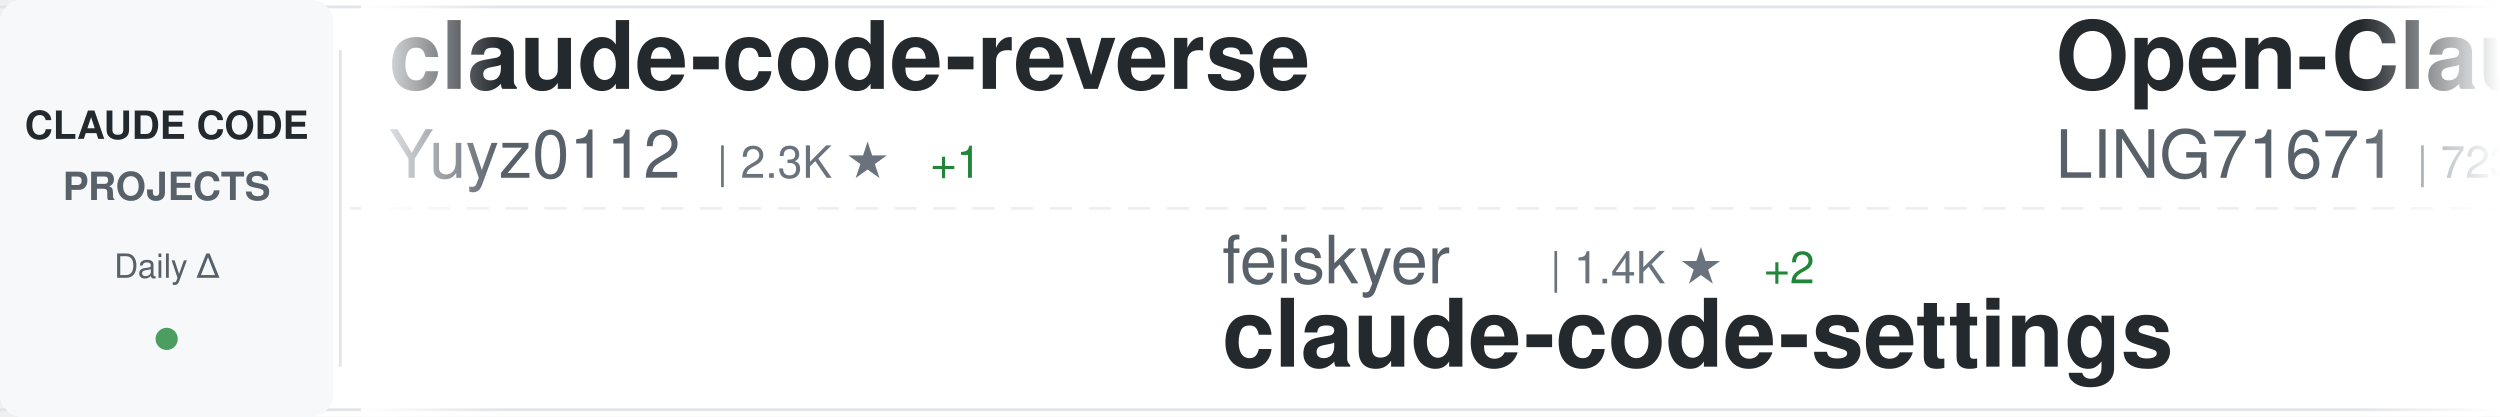
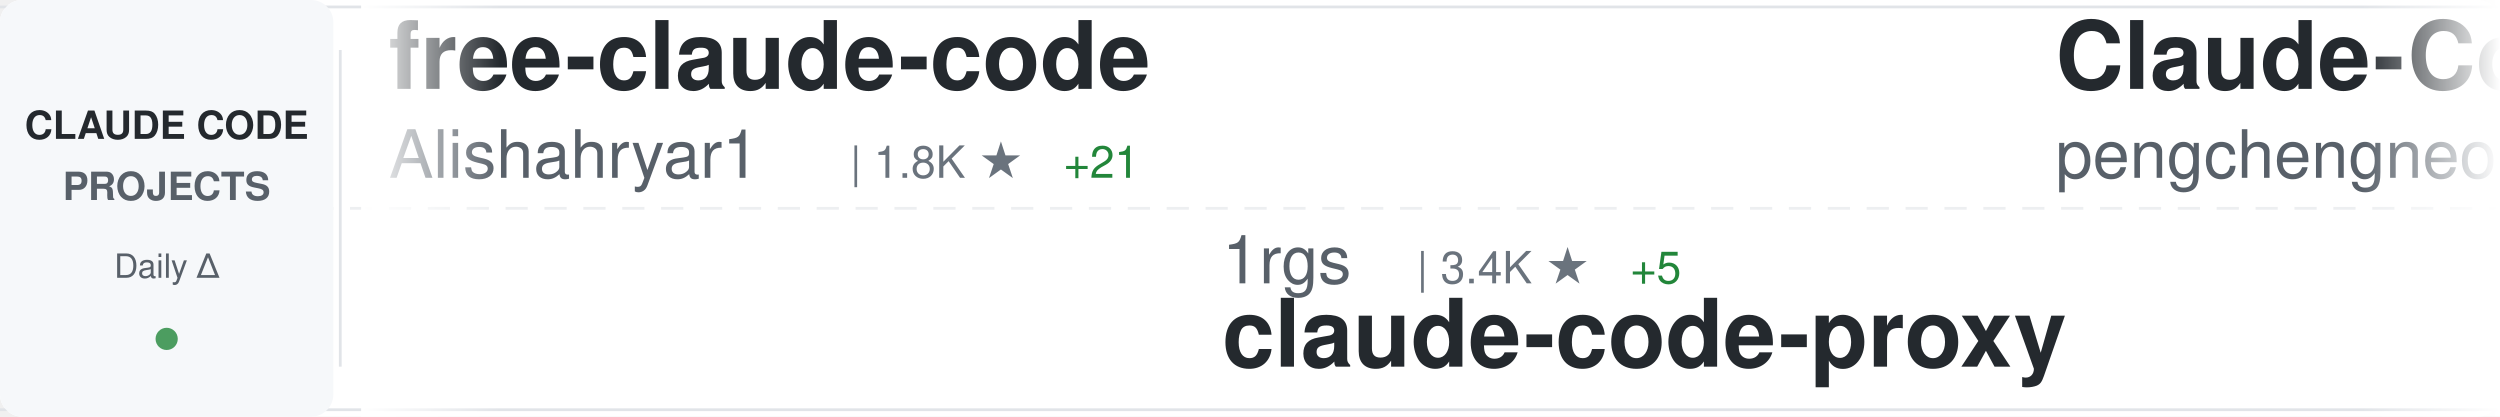
<svg xmlns="http://www.w3.org/2000/svg" width="900" height="150">
  <defs>
    <linearGradient id="awesomeLeftFade" x1="0%" y1="0%" x2="100%" y2="0%">
      <stop offset="0%" style="stop-color:#ffffff;stop-opacity:1" />
      <stop offset="100%" style="stop-color:#ffffff;stop-opacity:0" />
    </linearGradient>
    <linearGradient id="awesomeRightFade" x1="0%" y1="0%" x2="100%" y2="0%">
      <stop offset="0%" style="stop-color:#ffffff;stop-opacity:0" />
      <stop offset="100%" style="stop-color:#ffffff;stop-opacity:1" />
    </linearGradient>
  </defs>
  <rect width="900" height="150" fill="#ffffff" rx="8" />
  <rect x="0" y="2" width="900" height="1" fill="#e1e4e8" />
  <rect x="0" y="147" width="900" height="1" fill="#e1e4e8" />
  <line x1="0" y1="75" x2="900" y2="75" stroke="#e1e4e8" stroke-width="1" stroke-dasharray="8 6" opacity="0.6" />
  <rect x="0" y="0" width="120" height="150" fill="#f6f8fa" rx="8" />
  <text x="60" y="50" font-family="-apple-system, BlinkMacSystemFont, 'Segoe UI', Helvetica, Arial, sans-serif" font-size="14" font-weight="600" fill="#24292e" text-anchor="middle">CLAUDE CODE</text>
  <text x="60" y="72" font-family="-apple-system, BlinkMacSystemFont, 'Segoe UI', Helvetica, Arial, sans-serif" font-size="14" font-weight="600" fill="#586069" text-anchor="middle">PROJECTS</text>
  <text x="60" y="100" font-family="-apple-system, BlinkMacSystemFont, 'Segoe UI', Helvetica, Arial, sans-serif" font-size="12" font-weight="500" fill="#586069" text-anchor="middle">Daily Δ</text>
  <circle cx="60" cy="122" r="4" fill="#22863a" opacity="0.8" />
  <rect x="122" y="18" width="1" height="114" fill="#e1e4e8" />
  <clipPath id="awesomeTickerClip">
    <rect x="130" y="0" width="770" height="150" />
  </clipPath>
  <g clip-path="url(#awesomeTickerClip)">
    <g id="awesomeTickerItems">
      <animateTransform attributeName="transform" attributeType="XML" type="translate" from="0 0" to="-3000 0" dur="54s" repeatCount="indefinite" />
      <g transform="translate(0, 0)">
-         <text x="140" y="32" font-family="-apple-system, BlinkMacSystemFont, 'Segoe UI', Helvetica, Arial, sans-serif" font-size="34" font-weight="600" fill="#24292e">claude-code-reverse</text>
-         <text x="140" y="64" font-family="-apple-system, BlinkMacSystemFont, 'Segoe UI', Helvetica, Arial, sans-serif" font-size="24" font-weight="400" fill="#586069">Yuyz0112</text>
-         <text x="258" y="64" font-family="-apple-system, BlinkMacSystemFont, 'Segoe UI', Helvetica, Arial, sans-serif" font-size="16" font-weight="500" fill="#6a737d">| 2.3K ★</text>
-         <text x="335" y="64" font-family="-apple-system, BlinkMacSystemFont, 'Segoe UI', Helvetica, Arial, sans-serif" font-size="16" font-weight="500" fill="#22863a"> +1</text>
+         <text x="140" y="32" font-family="-apple-system, BlinkMacSystemFont, 'Segoe UI', Helvetica, Arial, sans-serif" font-size="34" font-weight="600" fill="#24292e">free-claude-code</text>
+         <text x="140" y="64" font-family="-apple-system, BlinkMacSystemFont, 'Segoe UI', Helvetica, Arial, sans-serif" font-size="24" font-weight="400" fill="#586069">Alishahryar1</text>
+         <text x="306" y="64" font-family="-apple-system, BlinkMacSystemFont, 'Segoe UI', Helvetica, Arial, sans-serif" font-size="16" font-weight="500" fill="#6a737d">| 1.8K ★</text>
+         <text x="383" y="64" font-family="-apple-system, BlinkMacSystemFont, 'Segoe UI', Helvetica, Arial, sans-serif" font-size="16" font-weight="500" fill="#22863a"> +21</text>
      </g>
      <g transform="translate(300, 0)">
-         <text x="140" y="102" font-family="-apple-system, BlinkMacSystemFont, 'Segoe UI', Helvetica, Arial, sans-serif" font-size="24" font-weight="400" fill="#586069">feiskyer</text>
-         <text x="258" y="102" font-family="-apple-system, BlinkMacSystemFont, 'Segoe UI', Helvetica, Arial, sans-serif" font-size="16" font-weight="500" fill="#6a737d">| 1.4K ★</text>
-         <text x="335" y="102" font-family="-apple-system, BlinkMacSystemFont, 'Segoe UI', Helvetica, Arial, sans-serif" font-size="16" font-weight="500" fill="#22863a"> +2</text>
-         <text x="140" y="132" font-family="-apple-system, BlinkMacSystemFont, 'Segoe UI', Helvetica, Arial, sans-serif" font-size="34" font-weight="600" fill="#24292e">claude-code-settings</text>
+         <text x="140" y="102" font-family="-apple-system, BlinkMacSystemFont, 'Segoe UI', Helvetica, Arial, sans-serif" font-size="24" font-weight="400" fill="#586069">1rgs</text>
+         <text x="210" y="102" font-family="-apple-system, BlinkMacSystemFont, 'Segoe UI', Helvetica, Arial, sans-serif" font-size="16" font-weight="500" fill="#6a737d">| 3.4K ★</text>
+         <text x="287" y="102" font-family="-apple-system, BlinkMacSystemFont, 'Segoe UI', Helvetica, Arial, sans-serif" font-size="16" font-weight="500" fill="#22863a"> +5</text>
+         <text x="140" y="132" font-family="-apple-system, BlinkMacSystemFont, 'Segoe UI', Helvetica, Arial, sans-serif" font-size="34" font-weight="600" fill="#24292e">claude-code-proxy</text>
      </g>
      <g transform="translate(600, 0)">
-         <text x="140" y="32" font-family="-apple-system, BlinkMacSystemFont, 'Segoe UI', Helvetica, Arial, sans-serif" font-size="34" font-weight="600" fill="#24292e">Open-ClaudeCode</text>
-         <text x="140" y="64" font-family="-apple-system, BlinkMacSystemFont, 'Segoe UI', Helvetica, Arial, sans-serif" font-size="24" font-weight="400" fill="#586069">LING71671</text>
-         <text x="270" y="64" font-family="-apple-system, BlinkMacSystemFont, 'Segoe UI', Helvetica, Arial, sans-serif" font-size="16" font-weight="500" fill="#6a737d">| 723 ★</text>
-         <text x="338" y="64" font-family="-apple-system, BlinkMacSystemFont, 'Segoe UI', Helvetica, Arial, sans-serif" font-size="16" font-weight="500" fill="#22863a"> +12</text>
+         <text x="140" y="32" font-family="-apple-system, BlinkMacSystemFont, 'Segoe UI', Helvetica, Arial, sans-serif" font-size="34" font-weight="600" fill="#24292e">Claude-Code</text>
+         <text x="140" y="64" font-family="-apple-system, BlinkMacSystemFont, 'Segoe UI', Helvetica, Arial, sans-serif" font-size="24" font-weight="400" fill="#586069">pengchengneo</text>
+         <text x="306" y="64" font-family="-apple-system, BlinkMacSystemFont, 'Segoe UI', Helvetica, Arial, sans-serif" font-size="16" font-weight="500" fill="#6a737d">| 1.1K ★</text>
+         <text x="383" y="64" font-family="-apple-system, BlinkMacSystemFont, 'Segoe UI', Helvetica, Arial, sans-serif" font-size="16" font-weight="500" fill="#22863a"> +7</text>
      </g>
      <g transform="translate(900, 0)">
-         <text x="140" y="102" font-family="-apple-system, BlinkMacSystemFont, 'Segoe UI', Helvetica, Arial, sans-serif" font-size="24" font-weight="400" fill="#586069">ding113</text>
-         <text x="246" y="102" font-family="-apple-system, BlinkMacSystemFont, 'Segoe UI', Helvetica, Arial, sans-serif" font-size="16" font-weight="500" fill="#6a737d">| 2.4K ★</text>
-         <text x="323" y="102" font-family="-apple-system, BlinkMacSystemFont, 'Segoe UI', Helvetica, Arial, sans-serif" font-size="16" font-weight="500" fill="#22863a"> +14</text>
-         <text x="140" y="132" font-family="-apple-system, BlinkMacSystemFont, 'Segoe UI', Helvetica, Arial, sans-serif" font-size="34" font-weight="600" fill="#24292e">claude-code-hub</text>
+         <text x="140" y="102" font-family="-apple-system, BlinkMacSystemFont, 'Segoe UI', Helvetica, Arial, sans-serif" font-size="24" font-weight="400" fill="#586069">wshobson</text>
+         <text x="258" y="102" font-family="-apple-system, BlinkMacSystemFont, 'Segoe UI', Helvetica, Arial, sans-serif" font-size="16" font-weight="500" fill="#6a737d">| 33.4K ★</text>
+         <text x="344" y="102" font-family="-apple-system, BlinkMacSystemFont, 'Segoe UI', Helvetica, Arial, sans-serif" font-size="16" font-weight="500" fill="#22863a"> +60</text>
+         <text x="140" y="132" font-family="-apple-system, BlinkMacSystemFont, 'Segoe UI', Helvetica, Arial, sans-serif" font-size="34" font-weight="600" fill="#24292e">agents</text>
      </g>
      <g transform="translate(1200, 0)">
-         <text x="140" y="32" font-family="-apple-system, BlinkMacSystemFont, 'Segoe UI', Helvetica, Arial, sans-serif" font-size="34" font-weight="600" fill="#24292e">claude-code-source</text>
-         <text x="140" y="64" font-family="-apple-system, BlinkMacSystemFont, 'Segoe UI', Helvetica, Arial, sans-serif" font-size="24" font-weight="400" fill="#586069">AprilNEA</text>
-         <text x="258" y="64" font-family="-apple-system, BlinkMacSystemFont, 'Segoe UI', Helvetica, Arial, sans-serif" font-size="16" font-weight="500" fill="#6a737d">| 370 ★</text>
+         <text x="140" y="32" font-family="-apple-system, BlinkMacSystemFont, 'Segoe UI', Helvetica, Arial, sans-serif" font-size="34" font-weight="600" fill="#24292e">claude-code-security-rev...</text>
+         <text x="140" y="64" font-family="-apple-system, BlinkMacSystemFont, 'Segoe UI', Helvetica, Arial, sans-serif" font-size="24" font-weight="400" fill="#586069">anthropics</text>
+         <text x="282" y="64" font-family="-apple-system, BlinkMacSystemFont, 'Segoe UI', Helvetica, Arial, sans-serif" font-size="16" font-weight="500" fill="#6a737d">| 4.2K ★</text>
+         <text x="359" y="64" font-family="-apple-system, BlinkMacSystemFont, 'Segoe UI', Helvetica, Arial, sans-serif" font-size="16" font-weight="500" fill="#22863a"> +11</text>
      </g>
      <g transform="translate(1500, 0)">
-         <text x="140" y="102" font-family="-apple-system, BlinkMacSystemFont, 'Segoe UI', Helvetica, Arial, sans-serif" font-size="24" font-weight="400" fill="#586069">obra</text>
-         <text x="210" y="102" font-family="-apple-system, BlinkMacSystemFont, 'Segoe UI', Helvetica, Arial, sans-serif" font-size="16" font-weight="500" fill="#6a737d">| 147.0K ★</text>
-         <text x="305" y="102" font-family="-apple-system, BlinkMacSystemFont, 'Segoe UI', Helvetica, Arial, sans-serif" font-size="16" font-weight="500" fill="#22863a"> +1.5K</text>
-         <text x="140" y="132" font-family="-apple-system, BlinkMacSystemFont, 'Segoe UI', Helvetica, Arial, sans-serif" font-size="34" font-weight="600" fill="#24292e">superpowers</text>
+         <text x="140" y="102" font-family="-apple-system, BlinkMacSystemFont, 'Segoe UI', Helvetica, Arial, sans-serif" font-size="24" font-weight="400" fill="#586069">RichardAtCT</text>
+         <text x="294" y="102" font-family="-apple-system, BlinkMacSystemFont, 'Segoe UI', Helvetica, Arial, sans-serif" font-size="16" font-weight="500" fill="#6a737d">| 2.4K ★</text>
+         <text x="371" y="102" font-family="-apple-system, BlinkMacSystemFont, 'Segoe UI', Helvetica, Arial, sans-serif" font-size="16" font-weight="500" fill="#22863a"> +11</text>
+         <text x="140" y="132" font-family="-apple-system, BlinkMacSystemFont, 'Segoe UI', Helvetica, Arial, sans-serif" font-size="34" font-weight="600" fill="#24292e">claude-code-telegram</text>
      </g>
      <g transform="translate(1800, 0)">
-         <text x="140" y="32" font-family="-apple-system, BlinkMacSystemFont, 'Segoe UI', Helvetica, Arial, sans-serif" font-size="34" font-weight="600" fill="#24292e">claude-task-master</text>
-         <text x="140" y="64" font-family="-apple-system, BlinkMacSystemFont, 'Segoe UI', Helvetica, Arial, sans-serif" font-size="24" font-weight="400" fill="#586069">eyaltoledano</text>
-         <text x="306" y="64" font-family="-apple-system, BlinkMacSystemFont, 'Segoe UI', Helvetica, Arial, sans-serif" font-size="16" font-weight="500" fill="#6a737d">| 26.5K ★</text>
-         <text x="392" y="64" font-family="-apple-system, BlinkMacSystemFont, 'Segoe UI', Helvetica, Arial, sans-serif" font-size="16" font-weight="500" fill="#22863a"> +14</text>
+         <text x="140" y="32" font-family="-apple-system, BlinkMacSystemFont, 'Segoe UI', Helvetica, Arial, sans-serif" font-size="34" font-weight="600" fill="#24292e">claude-coder</text>
+         <text x="140" y="64" font-family="-apple-system, BlinkMacSystemFont, 'Segoe UI', Helvetica, Arial, sans-serif" font-size="24" font-weight="400" fill="#586069">kodu-ai</text>
+         <text x="246" y="64" font-family="-apple-system, BlinkMacSystemFont, 'Segoe UI', Helvetica, Arial, sans-serif" font-size="16" font-weight="500" fill="#6a737d">| 5.3K ★</text>
      </g>
      <g transform="translate(2100, 0)">
-         <text x="140" y="102" font-family="-apple-system, BlinkMacSystemFont, 'Segoe UI', Helvetica, Arial, sans-serif" font-size="24" font-weight="400" fill="#586069">musistudio</text>
-         <text x="282" y="102" font-family="-apple-system, BlinkMacSystemFont, 'Segoe UI', Helvetica, Arial, sans-serif" font-size="16" font-weight="500" fill="#6a737d">| 32.0K ★</text>
-         <text x="368" y="102" font-family="-apple-system, BlinkMacSystemFont, 'Segoe UI', Helvetica, Arial, sans-serif" font-size="16" font-weight="500" fill="#22863a"> +54</text>
-         <text x="140" y="132" font-family="-apple-system, BlinkMacSystemFont, 'Segoe UI', Helvetica, Arial, sans-serif" font-size="34" font-weight="600" fill="#24292e">claude-code-router</text>
+         <text x="140" y="102" font-family="-apple-system, BlinkMacSystemFont, 'Segoe UI', Helvetica, Arial, sans-serif" font-size="24" font-weight="400" fill="#586069">sugyan</text>
+         <text x="234" y="102" font-family="-apple-system, BlinkMacSystemFont, 'Segoe UI', Helvetica, Arial, sans-serif" font-size="16" font-weight="500" fill="#6a737d">| 1.0K ★</text>
+         <text x="140" y="132" font-family="-apple-system, BlinkMacSystemFont, 'Segoe UI', Helvetica, Arial, sans-serif" font-size="34" font-weight="600" fill="#24292e">claude-code-webui</text>
      </g>
      <g transform="translate(2400, 0)">
-         <text x="140" y="32" font-family="-apple-system, BlinkMacSystemFont, 'Segoe UI', Helvetica, Arial, sans-serif" font-size="34" font-weight="600" fill="#24292e">antigravity-awesome-skil...</text>
-         <text x="140" y="64" font-family="-apple-system, BlinkMacSystemFont, 'Segoe UI', Helvetica, Arial, sans-serif" font-size="24" font-weight="400" fill="#586069">sickn33</text>
-         <text x="246" y="64" font-family="-apple-system, BlinkMacSystemFont, 'Segoe UI', Helvetica, Arial, sans-serif" font-size="16" font-weight="500" fill="#6a737d">| 32.2K ★</text>
-         <text x="332" y="64" font-family="-apple-system, BlinkMacSystemFont, 'Segoe UI', Helvetica, Arial, sans-serif" font-size="16" font-weight="500" fill="#22863a"> +160</text>
+         <text x="140" y="32" font-family="-apple-system, BlinkMacSystemFont, 'Segoe UI', Helvetica, Arial, sans-serif" font-size="34" font-weight="600" fill="#24292e">how-claude-code-works</text>
+         <text x="140" y="64" font-family="-apple-system, BlinkMacSystemFont, 'Segoe UI', Helvetica, Arial, sans-serif" font-size="24" font-weight="400" fill="#586069">Windy3f3f3f3f</text>
+         <text x="318" y="64" font-family="-apple-system, BlinkMacSystemFont, 'Segoe UI', Helvetica, Arial, sans-serif" font-size="16" font-weight="500" fill="#6a737d">| 1.7K ★</text>
+         <text x="395" y="64" font-family="-apple-system, BlinkMacSystemFont, 'Segoe UI', Helvetica, Arial, sans-serif" font-size="16" font-weight="500" fill="#22863a"> +31</text>
      </g>
      <g transform="translate(2700, 0)">
-         <text x="140" y="102" font-family="-apple-system, BlinkMacSystemFont, 'Segoe UI', Helvetica, Arial, sans-serif" font-size="24" font-weight="400" fill="#586069">alirezarezvani</text>
-         <text x="330" y="102" font-family="-apple-system, BlinkMacSystemFont, 'Segoe UI', Helvetica, Arial, sans-serif" font-size="16" font-weight="500" fill="#6a737d">| 10.5K ★</text>
-         <text x="416" y="102" font-family="-apple-system, BlinkMacSystemFont, 'Segoe UI', Helvetica, Arial, sans-serif" font-size="16" font-weight="500" fill="#22863a"> +162</text>
-         <text x="140" y="132" font-family="-apple-system, BlinkMacSystemFont, 'Segoe UI', Helvetica, Arial, sans-serif" font-size="34" font-weight="600" fill="#24292e">claude-skills</text>
+         <text x="140" y="102" font-family="-apple-system, BlinkMacSystemFont, 'Segoe UI', Helvetica, Arial, sans-serif" font-size="24" font-weight="400" fill="#586069">andrew-kramer-inno</text>
+         <text x="378" y="102" font-family="-apple-system, BlinkMacSystemFont, 'Segoe UI', Helvetica, Arial, sans-serif" font-size="16" font-weight="500" fill="#6a737d">| 564 ★</text>
+         <text x="446" y="102" font-family="-apple-system, BlinkMacSystemFont, 'Segoe UI', Helvetica, Arial, sans-serif" font-size="16" font-weight="500" fill="#22863a"> +1</text>
+         <text x="140" y="132" font-family="-apple-system, BlinkMacSystemFont, 'Segoe UI', Helvetica, Arial, sans-serif" font-size="34" font-weight="600" fill="#24292e">claude-code-source-build</text>
      </g>
      <g transform="translate(3000, 0)">
-         <text x="140" y="32" font-family="-apple-system, BlinkMacSystemFont, 'Segoe UI', Helvetica, Arial, sans-serif" font-size="34" font-weight="600" fill="#24292e">claude-code-reverse</text>
-         <text x="140" y="64" font-family="-apple-system, BlinkMacSystemFont, 'Segoe UI', Helvetica, Arial, sans-serif" font-size="24" font-weight="400" fill="#586069">Yuyz0112</text>
-         <text x="258" y="64" font-family="-apple-system, BlinkMacSystemFont, 'Segoe UI', Helvetica, Arial, sans-serif" font-size="16" font-weight="500" fill="#6a737d">| 2.3K ★</text>
-         <text x="335" y="64" font-family="-apple-system, BlinkMacSystemFont, 'Segoe UI', Helvetica, Arial, sans-serif" font-size="16" font-weight="500" fill="#22863a"> +1</text>
+         <text x="140" y="32" font-family="-apple-system, BlinkMacSystemFont, 'Segoe UI', Helvetica, Arial, sans-serif" font-size="34" font-weight="600" fill="#24292e">free-claude-code</text>
+         <text x="140" y="64" font-family="-apple-system, BlinkMacSystemFont, 'Segoe UI', Helvetica, Arial, sans-serif" font-size="24" font-weight="400" fill="#586069">Alishahryar1</text>
+         <text x="306" y="64" font-family="-apple-system, BlinkMacSystemFont, 'Segoe UI', Helvetica, Arial, sans-serif" font-size="16" font-weight="500" fill="#6a737d">| 1.8K ★</text>
+         <text x="383" y="64" font-family="-apple-system, BlinkMacSystemFont, 'Segoe UI', Helvetica, Arial, sans-serif" font-size="16" font-weight="500" fill="#22863a"> +21</text>
      </g>
      <g transform="translate(3300, 0)">
-         <text x="140" y="102" font-family="-apple-system, BlinkMacSystemFont, 'Segoe UI', Helvetica, Arial, sans-serif" font-size="24" font-weight="400" fill="#586069">feiskyer</text>
-         <text x="258" y="102" font-family="-apple-system, BlinkMacSystemFont, 'Segoe UI', Helvetica, Arial, sans-serif" font-size="16" font-weight="500" fill="#6a737d">| 1.4K ★</text>
-         <text x="335" y="102" font-family="-apple-system, BlinkMacSystemFont, 'Segoe UI', Helvetica, Arial, sans-serif" font-size="16" font-weight="500" fill="#22863a"> +2</text>
-         <text x="140" y="132" font-family="-apple-system, BlinkMacSystemFont, 'Segoe UI', Helvetica, Arial, sans-serif" font-size="34" font-weight="600" fill="#24292e">claude-code-settings</text>
+         <text x="140" y="102" font-family="-apple-system, BlinkMacSystemFont, 'Segoe UI', Helvetica, Arial, sans-serif" font-size="24" font-weight="400" fill="#586069">1rgs</text>
+         <text x="210" y="102" font-family="-apple-system, BlinkMacSystemFont, 'Segoe UI', Helvetica, Arial, sans-serif" font-size="16" font-weight="500" fill="#6a737d">| 3.4K ★</text>
+         <text x="287" y="102" font-family="-apple-system, BlinkMacSystemFont, 'Segoe UI', Helvetica, Arial, sans-serif" font-size="16" font-weight="500" fill="#22863a"> +5</text>
+         <text x="140" y="132" font-family="-apple-system, BlinkMacSystemFont, 'Segoe UI', Helvetica, Arial, sans-serif" font-size="34" font-weight="600" fill="#24292e">claude-code-proxy</text>
      </g>
      <g transform="translate(3600, 0)">
-         <text x="140" y="32" font-family="-apple-system, BlinkMacSystemFont, 'Segoe UI', Helvetica, Arial, sans-serif" font-size="34" font-weight="600" fill="#24292e">Open-ClaudeCode</text>
-         <text x="140" y="64" font-family="-apple-system, BlinkMacSystemFont, 'Segoe UI', Helvetica, Arial, sans-serif" font-size="24" font-weight="400" fill="#586069">LING71671</text>
-         <text x="270" y="64" font-family="-apple-system, BlinkMacSystemFont, 'Segoe UI', Helvetica, Arial, sans-serif" font-size="16" font-weight="500" fill="#6a737d">| 723 ★</text>
-         <text x="338" y="64" font-family="-apple-system, BlinkMacSystemFont, 'Segoe UI', Helvetica, Arial, sans-serif" font-size="16" font-weight="500" fill="#22863a"> +12</text>
+         <text x="140" y="32" font-family="-apple-system, BlinkMacSystemFont, 'Segoe UI', Helvetica, Arial, sans-serif" font-size="34" font-weight="600" fill="#24292e">Claude-Code</text>
+         <text x="140" y="64" font-family="-apple-system, BlinkMacSystemFont, 'Segoe UI', Helvetica, Arial, sans-serif" font-size="24" font-weight="400" fill="#586069">pengchengneo</text>
+         <text x="306" y="64" font-family="-apple-system, BlinkMacSystemFont, 'Segoe UI', Helvetica, Arial, sans-serif" font-size="16" font-weight="500" fill="#6a737d">| 1.1K ★</text>
+         <text x="383" y="64" font-family="-apple-system, BlinkMacSystemFont, 'Segoe UI', Helvetica, Arial, sans-serif" font-size="16" font-weight="500" fill="#22863a"> +7</text>
      </g>
      <g transform="translate(3900, 0)">
-         <text x="140" y="102" font-family="-apple-system, BlinkMacSystemFont, 'Segoe UI', Helvetica, Arial, sans-serif" font-size="24" font-weight="400" fill="#586069">ding113</text>
-         <text x="246" y="102" font-family="-apple-system, BlinkMacSystemFont, 'Segoe UI', Helvetica, Arial, sans-serif" font-size="16" font-weight="500" fill="#6a737d">| 2.4K ★</text>
-         <text x="323" y="102" font-family="-apple-system, BlinkMacSystemFont, 'Segoe UI', Helvetica, Arial, sans-serif" font-size="16" font-weight="500" fill="#22863a"> +14</text>
-         <text x="140" y="132" font-family="-apple-system, BlinkMacSystemFont, 'Segoe UI', Helvetica, Arial, sans-serif" font-size="34" font-weight="600" fill="#24292e">claude-code-hub</text>
+         <text x="140" y="102" font-family="-apple-system, BlinkMacSystemFont, 'Segoe UI', Helvetica, Arial, sans-serif" font-size="24" font-weight="400" fill="#586069">wshobson</text>
+         <text x="258" y="102" font-family="-apple-system, BlinkMacSystemFont, 'Segoe UI', Helvetica, Arial, sans-serif" font-size="16" font-weight="500" fill="#6a737d">| 33.4K ★</text>
+         <text x="344" y="102" font-family="-apple-system, BlinkMacSystemFont, 'Segoe UI', Helvetica, Arial, sans-serif" font-size="16" font-weight="500" fill="#22863a"> +60</text>
+         <text x="140" y="132" font-family="-apple-system, BlinkMacSystemFont, 'Segoe UI', Helvetica, Arial, sans-serif" font-size="34" font-weight="600" fill="#24292e">agents</text>
      </g>
    </g>
  </g>
  <rect x="130" y="0" width="50" height="150" fill="url(#awesomeLeftFade)" />
  <rect x="850" y="0" width="50" height="150" fill="url(#awesomeRightFade)" />
</svg>
